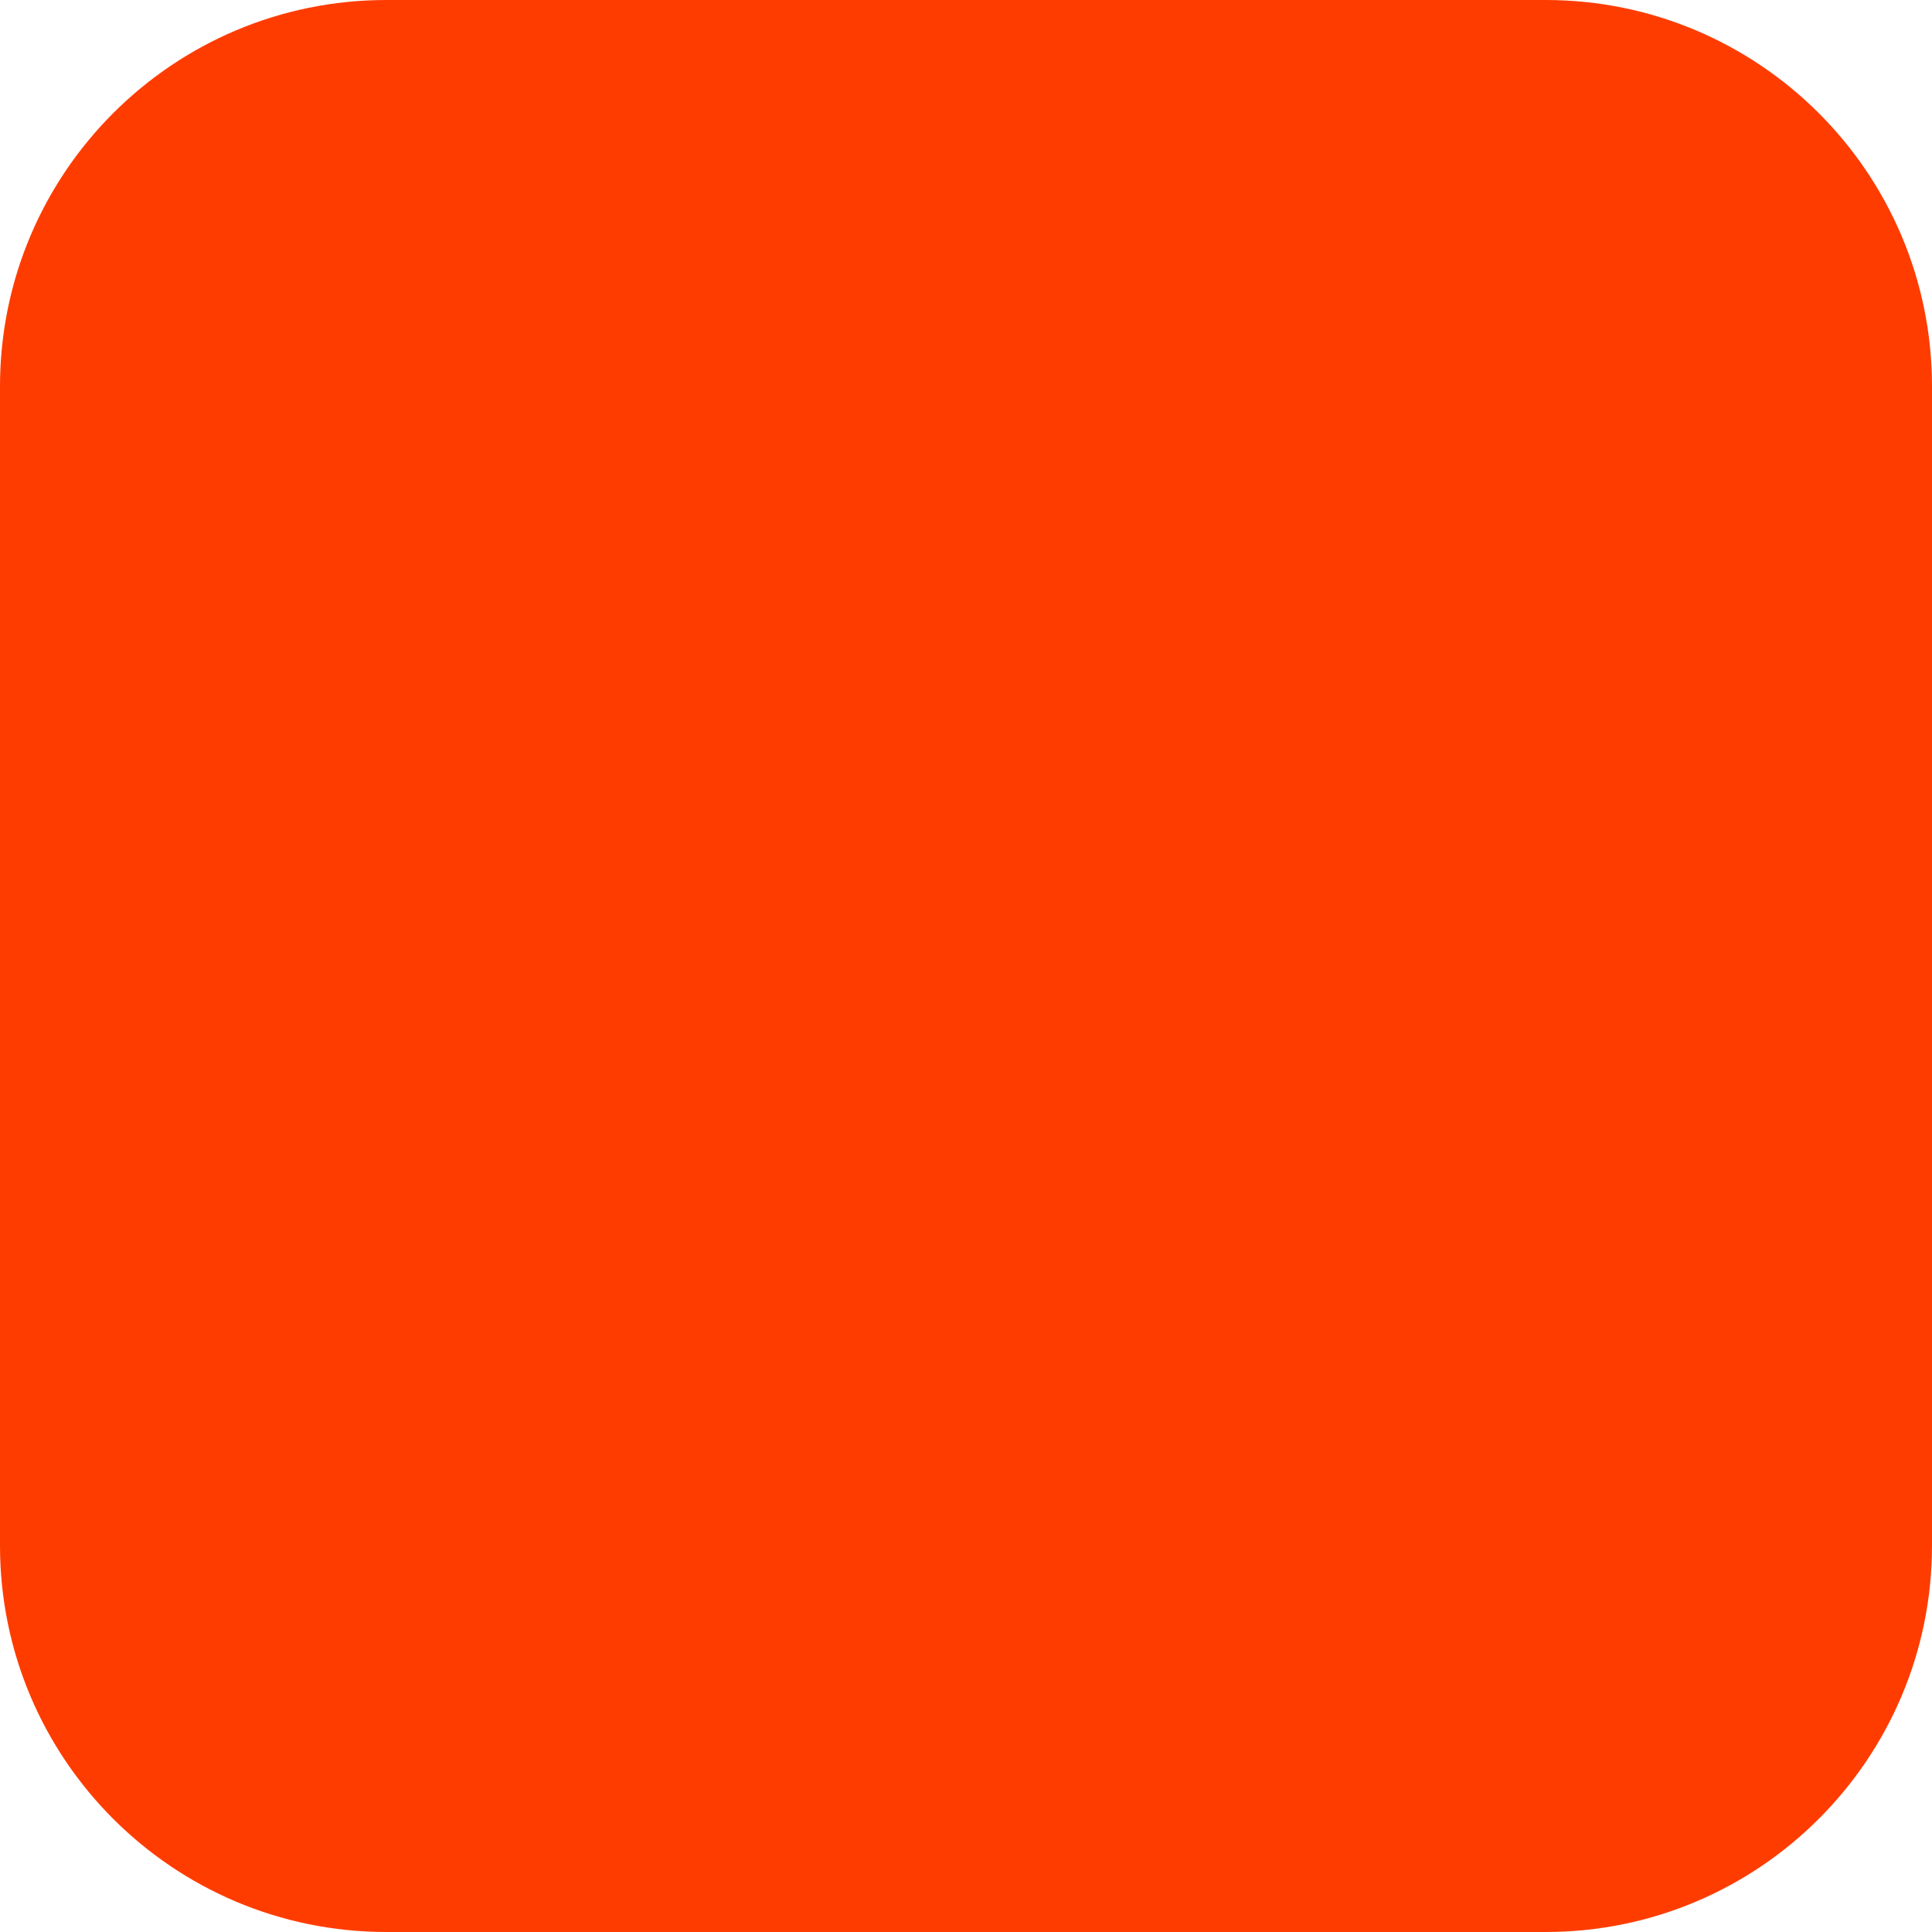
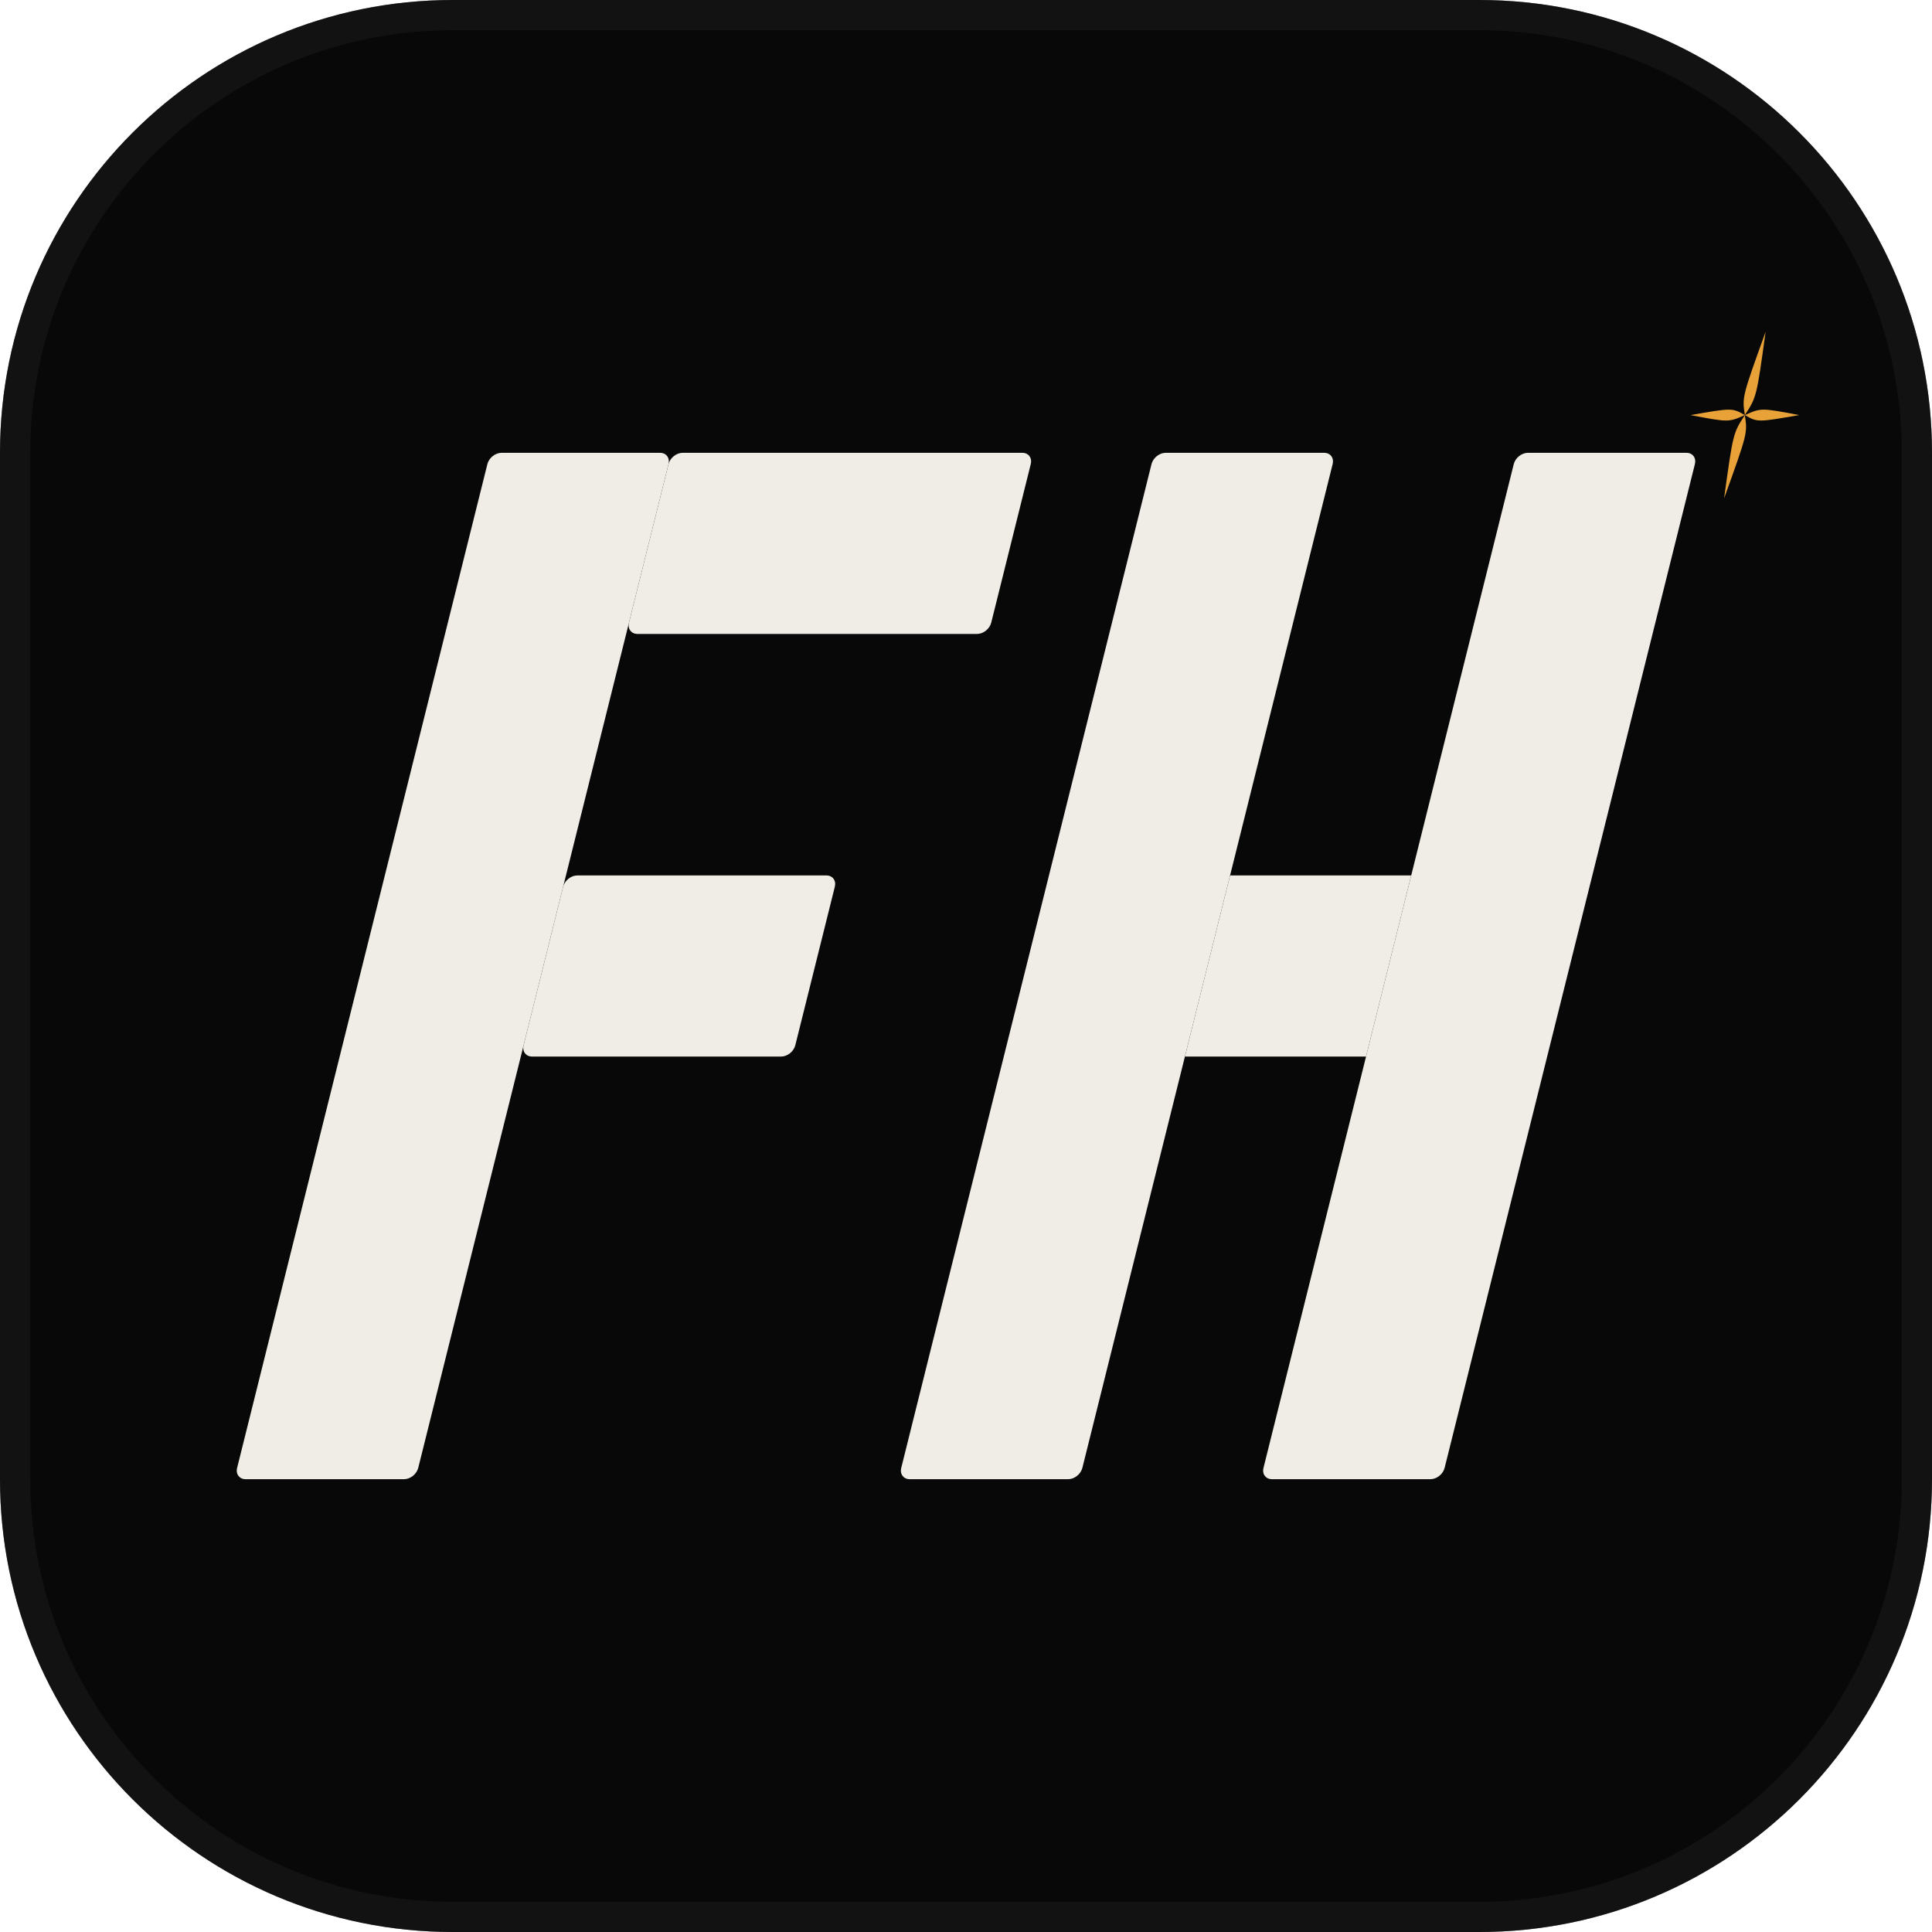
- <svg xmlns="http://www.w3.org/2000/svg" width="180" height="180" viewBox="0 0 180 180" fill="none">
-   <rect width="180" height="180" rx="36" fill="#FF3C00" />
+ <svg xmlns="http://www.w3.org/2000/svg" width="512" height="512" viewBox="0 0 512 512" fill="none">
+   <rect width="512" height="512" rx="120" fill="#080808" />
+   <rect x="4" y="4" width="504" height="504" rx="116" stroke="#1c1c1c" stroke-width="8" opacity="0.5" />
+   <g transform="translate(256, 256) skewX(-14) translate(-256, -256)">
+     <g fill="#F0EDE6">
+       <rect x="96" y="120" width="48" height="272" rx="3" />
+       <rect x="144" y="120" width="96" height="48" rx="3" />
+       <rect x="144" y="232" width="72" height="48" rx="3" />
+     </g>
+     <g fill="#F0EDE6">
+       <rect x="272" y="120" width="48" height="272" rx="3" />
+       <rect x="368" y="120" width="48" height="272" rx="3" />
+       <rect x="320" y="232" width="48" height="48" />
+     </g>
+     <g transform="translate(426, 110) scale(0.48)" fill="#E8A238">
+       <path d="M0 -46 C 4 -10 4 -10 0 0 C -4 -10 -4 -10 0 -46 Z" />
+       <path d="M0 46 C 4 10 4 10 0 0 C -4 10 -4 10 0 46 Z" />
+       <path d="M-30 0 C -8 4 -8 4 0 0 C -8 -4 -8 -4 -30 0 Z" />
+       <path d="M30 0 C 8 4 8 4 0 0 C 8 -4 8 -4 30 0 Z" />
+     </g>
+   </g>
</svg>
